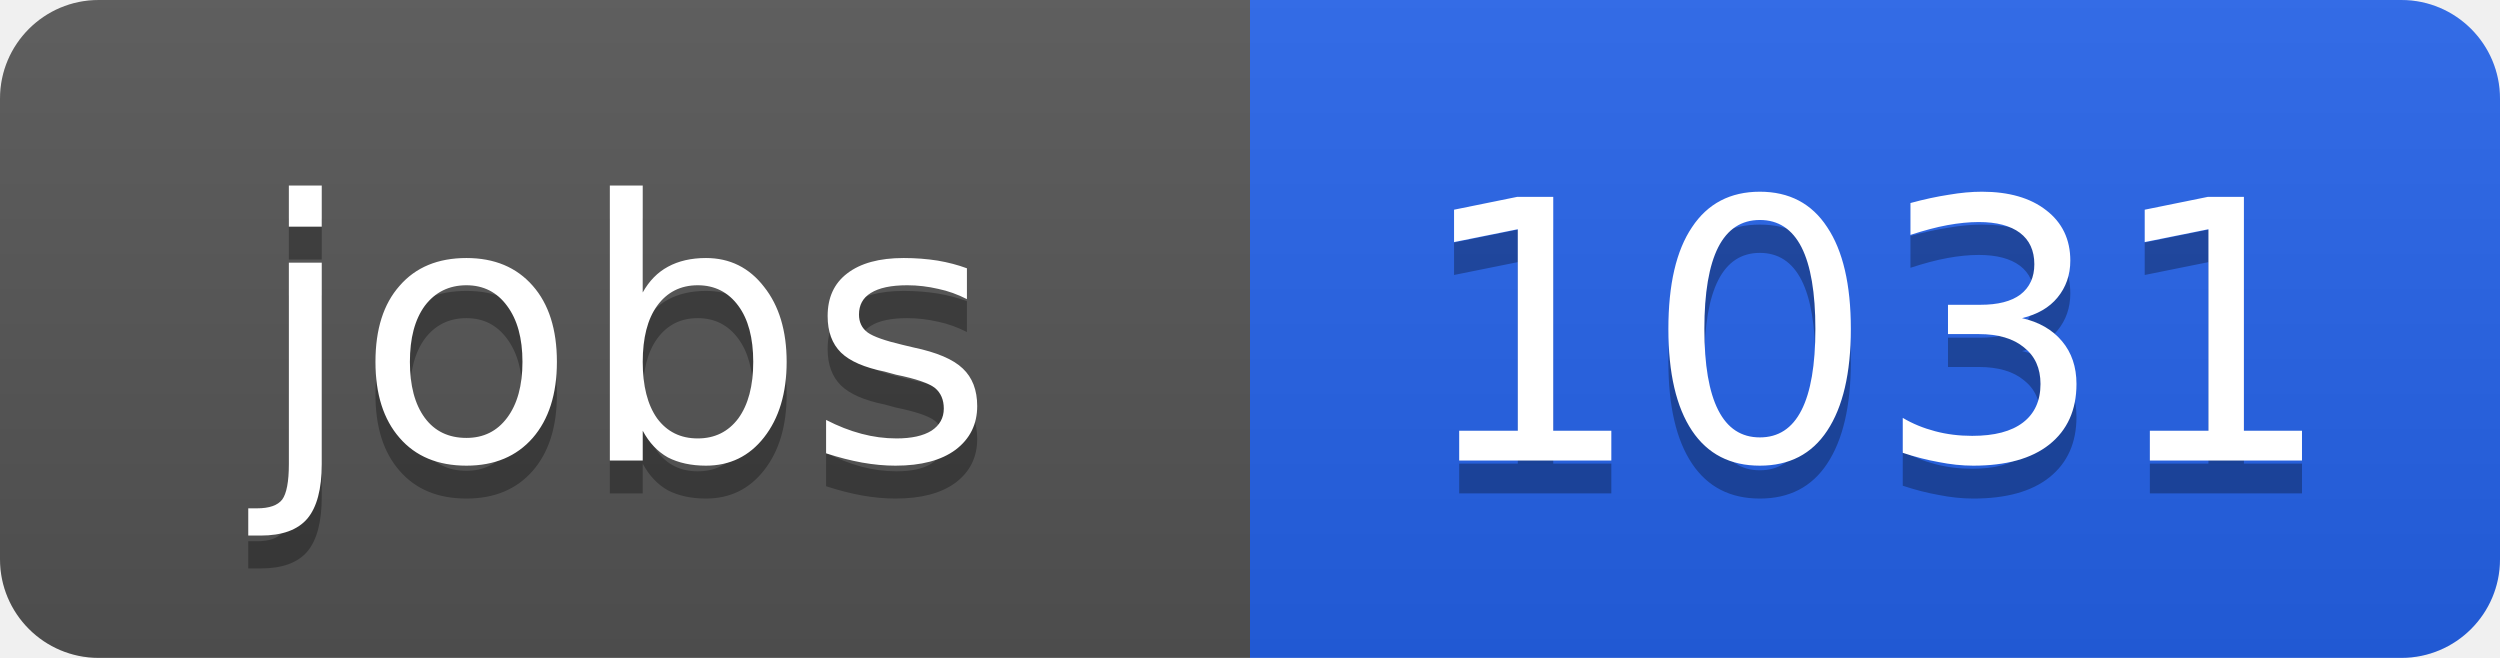
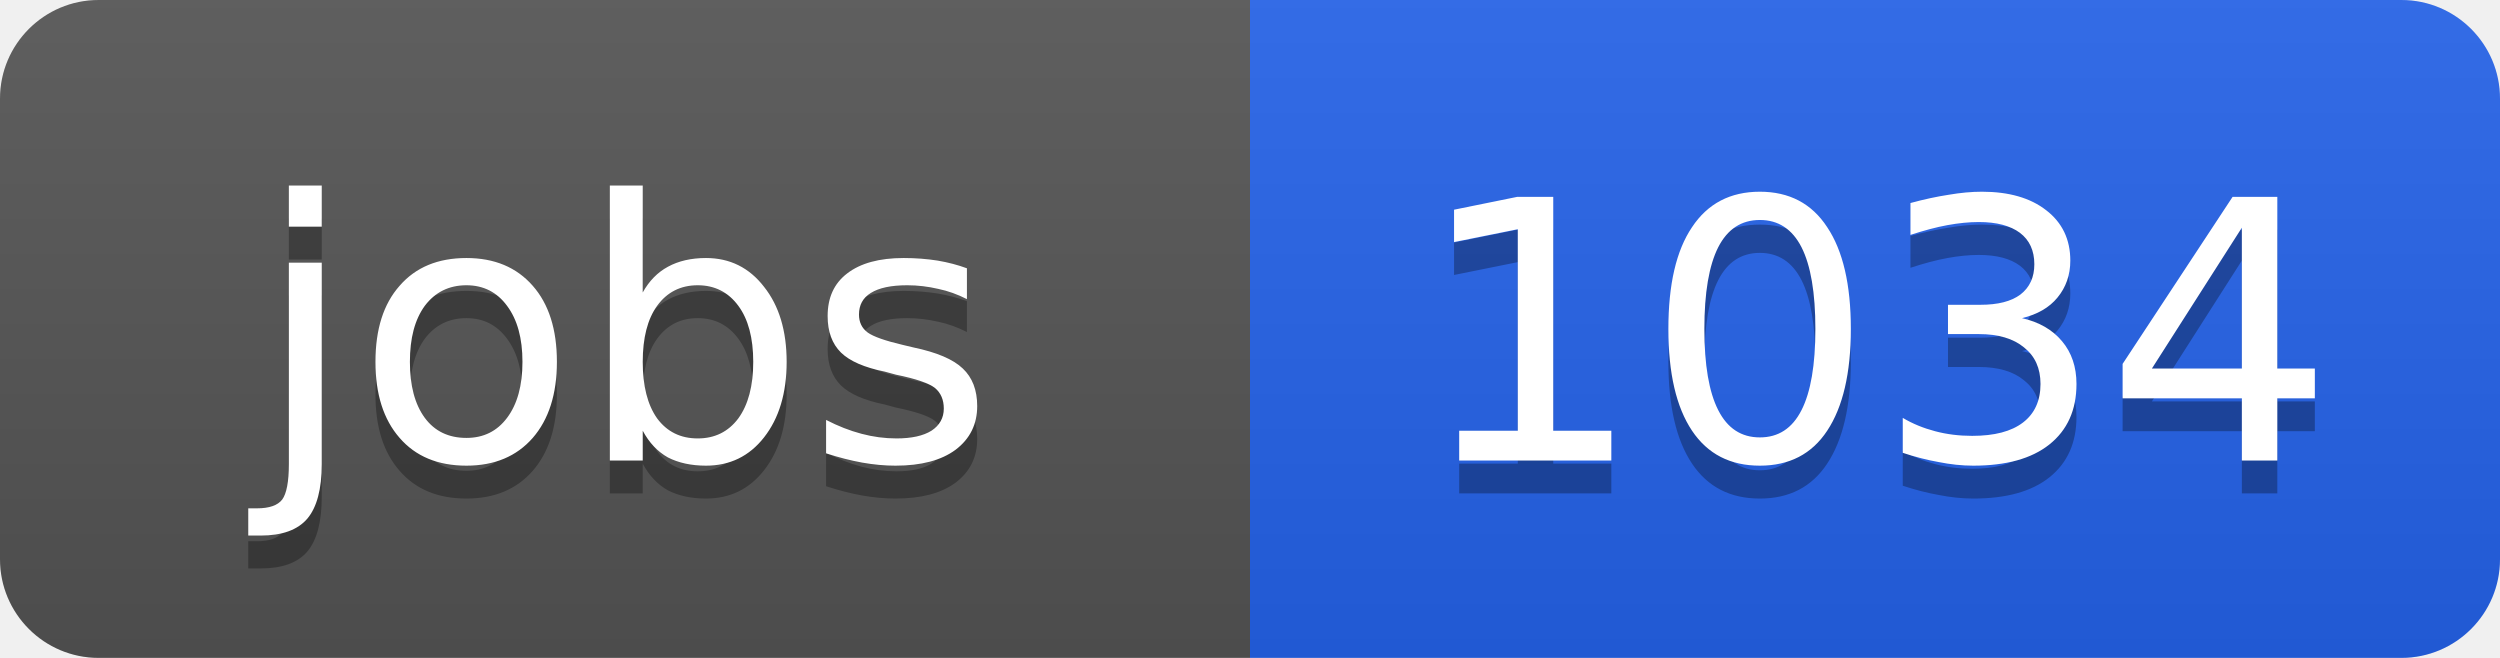
<svg xmlns="http://www.w3.org/2000/svg" width="76" height="20">
  <linearGradient id="b" x2="0" y2="100%">
    <stop offset="0" stop-color="#bbb" stop-opacity=".1" />
    <stop offset="1" stop-opacity=".1" />
  </linearGradient>
  <clipPath id="a">
    <rect width="76" height="20" rx="3" fill="#fff" />
  </clipPath>
  <g clip-path="url(#a)">
    <path fill="#555" d="M0 0h38v20H0z" />
    <path fill="#2563eb" d="M38 0h38v20H38z" />
    <path fill="url(#b)" d="M0 0h76v20H0z" />
  </g>
  <g fill="#fff" text-anchor="middle" font-family="DejaVu Sans,Verdana,Geneva,sans-serif" font-size="11">
    <text x="19" y="15" fill="#010101" fill-opacity=".3">jobs</text>
    <text x="19" y="14">jobs</text>
-     <text x="57" y="15" fill="#010101" fill-opacity=".3">1031</text>
-     <text x="57" y="14">1031</text>
+     <text x="57" y="15" fill="#010101" fill-opacity=".3">1034</text>
+     <text x="57" y="14">1034</text>
  </g>
</svg>
